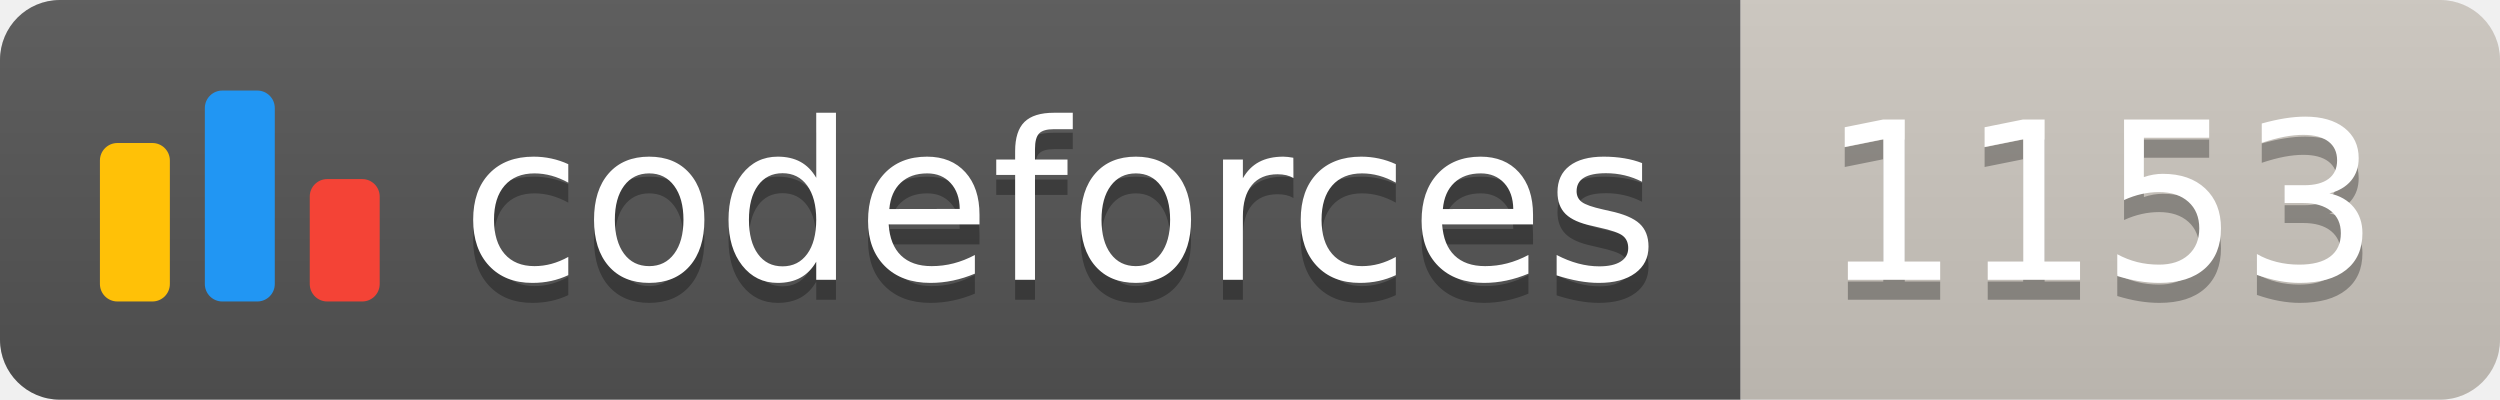
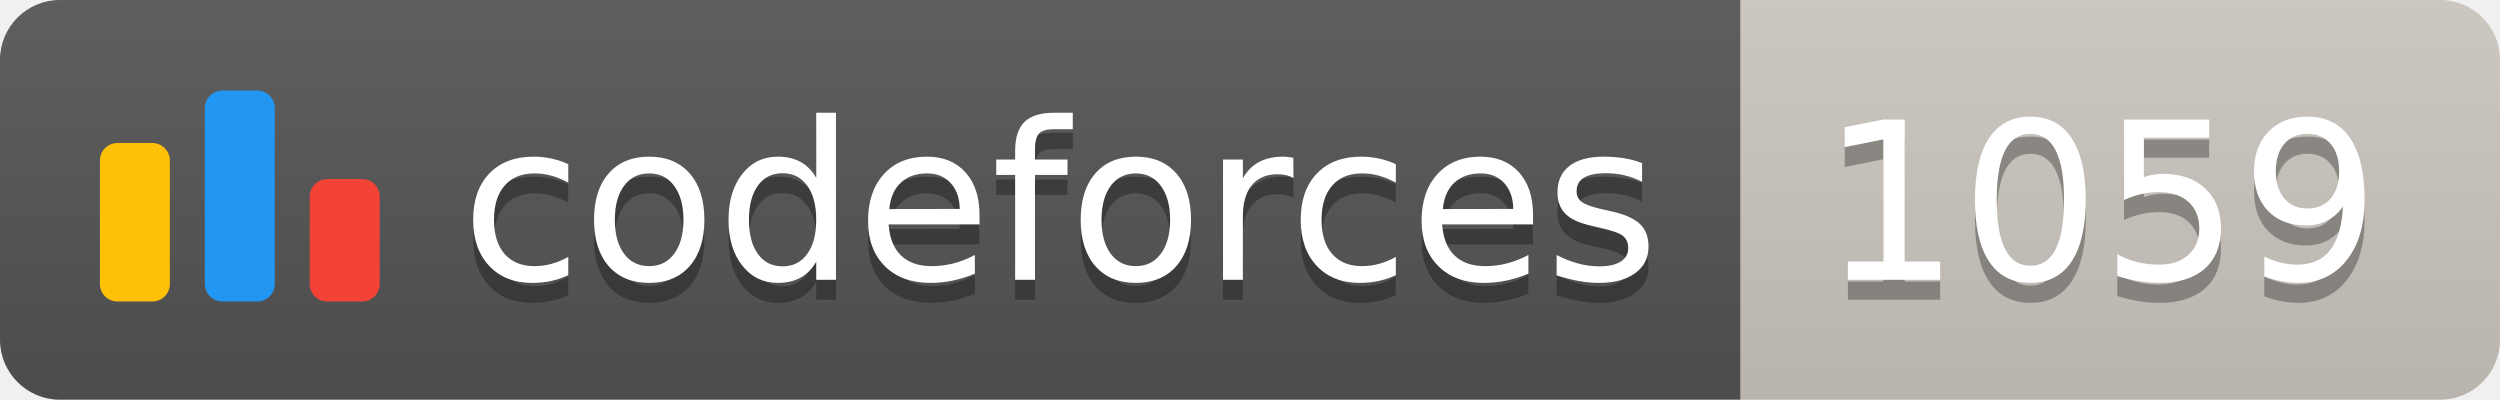
<svg xmlns="http://www.w3.org/2000/svg" width="125.1" height="20">
  <linearGradient id="smooth" x2="0" y2="100%">
    <stop offset="0" stop-color="#bbb" stop-opacity=".1" />
    <stop offset="1" stop-opacity=".1" />
  </linearGradient>
  <clipPath id="round">
    <rect width="125.1" height="20" rx="3" fill="#fff" />
  </clipPath>
  <g clip-path="url(#round)">
    <rect width="87.1" height="20" fill="#555" />
    <rect x="87.1" width="38.0" height="20" fill="#cec8c1" />
    <rect width="125.1" height="20" fill="url(#smooth)" />
  </g>
  <g fill="#fff" text-anchor="middle" font-family="DejaVu Sans,Verdana,Geneva,sans-serif" font-size="110">
    <svg x="5" y="3" class="logo" width="14" height="14" viewBox="0 0 32 25" fill="none">
      <rect y="6" width="8" height="18.125" rx="2" fill="#FFC107" />
      <rect x="24" y="10.125" width="8" height="14" rx="2" fill="#F44336" />
      <rect x="12" width="8" height="24.125" rx="2" fill="#2196F3" />
    </svg>
    <text x="530.5" y="150" fill="#010101" fill-opacity=".3" transform="scale(0.1)" textLength="601.0" lengthAdjust="spacing">codeforces
        </text>
    <text x="530.5" y="140" transform="scale(0.1)" textLength="601.0" lengthAdjust="spacing">codeforces</text>
-     <text x="1051.0" y="150" fill="#010101" fill-opacity=".3" transform="scale(0.1)" textLength="280.0" lengthAdjust="spacing">1153
+     <text x="1051.0" y="150" fill="#010101" fill-opacity=".3" transform="scale(0.1)" textLength="280.0" lengthAdjust="spacing">1059
        </text>
-     <text x="1051.0" y="140" transform="scale(0.1)" textLength="280.0" lengthAdjust="spacing">1153</text>
+     <text x="1051.0" y="140" transform="scale(0.1)" textLength="280.0" lengthAdjust="spacing">1059</text>
  </g>
</svg>
